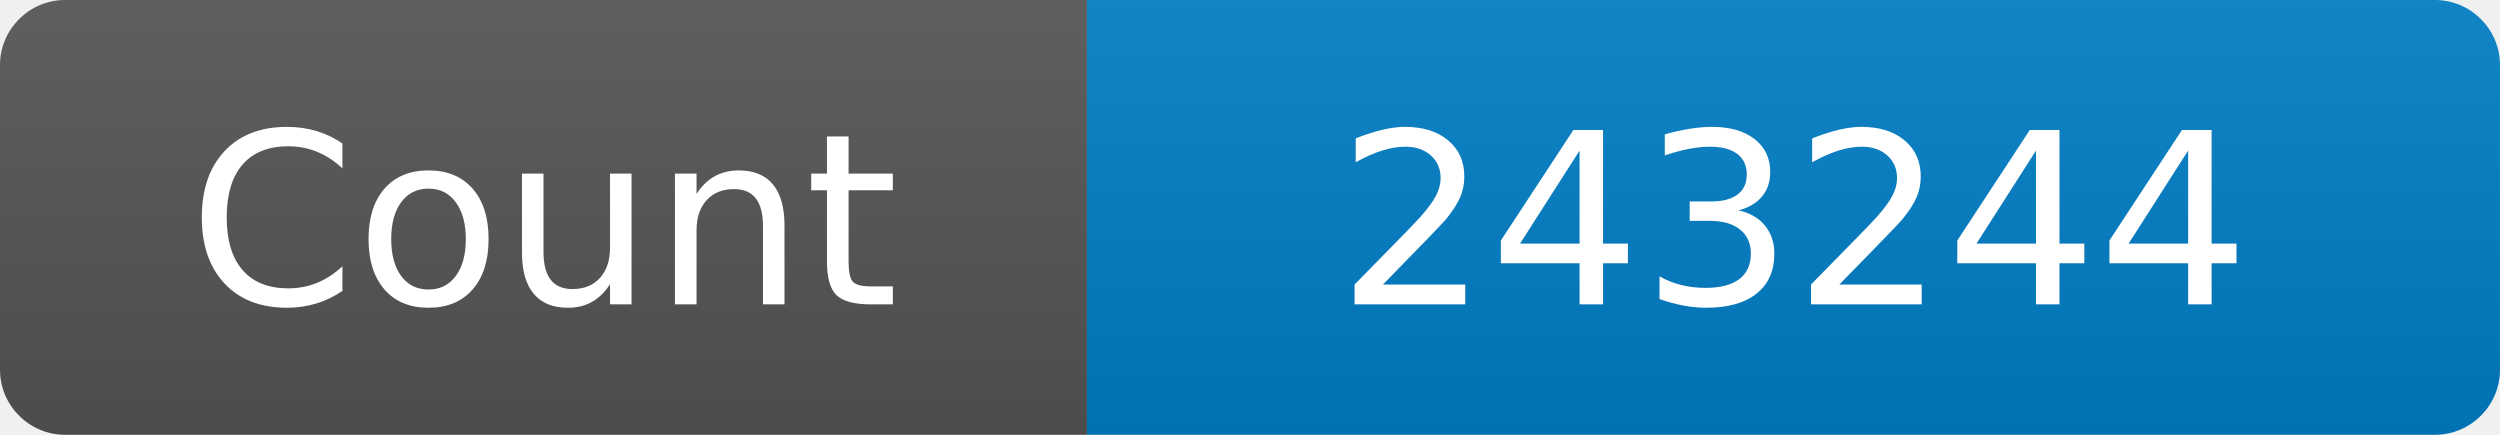
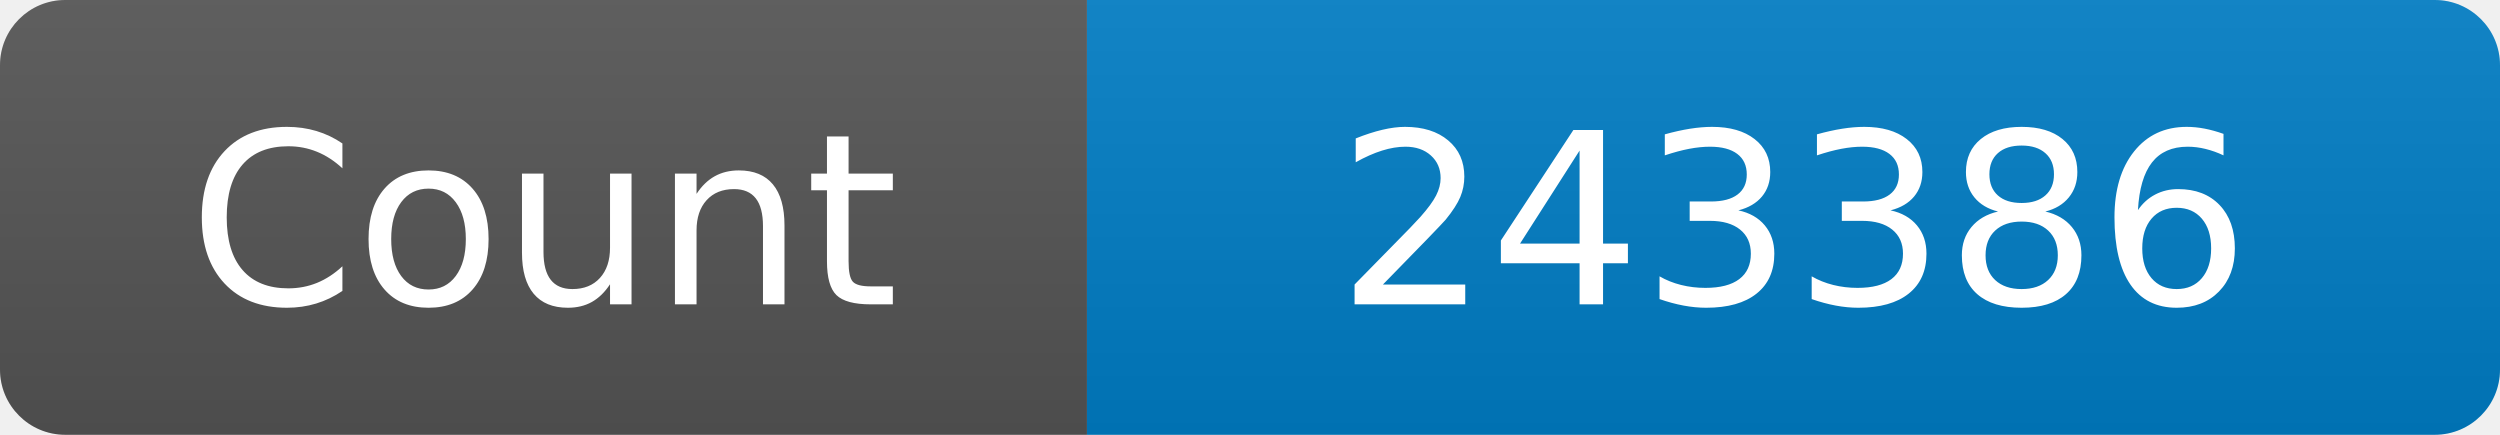
<svg xmlns="http://www.w3.org/2000/svg" width="115" height="20" role="img" aria-label="Maintained?: yes">
  <linearGradient id="s" x2="0" y2="100%">
    <stop offset="0" stop-color="#bbb" stop-opacity=".1" />
    <stop offset="1" stop-opacity=".1" />
  </linearGradient>
  <clipPath id="r">
    <rect width="115" height="20" rx="3" fill="#fff" />
  </clipPath>
  <g clip-path="url(#r)">
    <rect width="50" height="20" fill="#555" />
    <rect x="50" width="160" height="20" fill="#007ec6" />
    <rect width="115" height="20" fill="url(#s)" />
  </g>
  <g fill="#fff" text-anchor="middle" font-family="Verdana,Geneva,DejaVu Sans,sans-serif" font-size="110">
    <text x="250" y="140" transform="scale(.1)" fill="#fff">Count</text>
-     <text x="825" y="140" transform="scale(.1)" fill="#fff">243244</text>
+     <text x="825" y="140" transform="scale(.1)" fill="#fff">243386</text>
  </g>
</svg>
